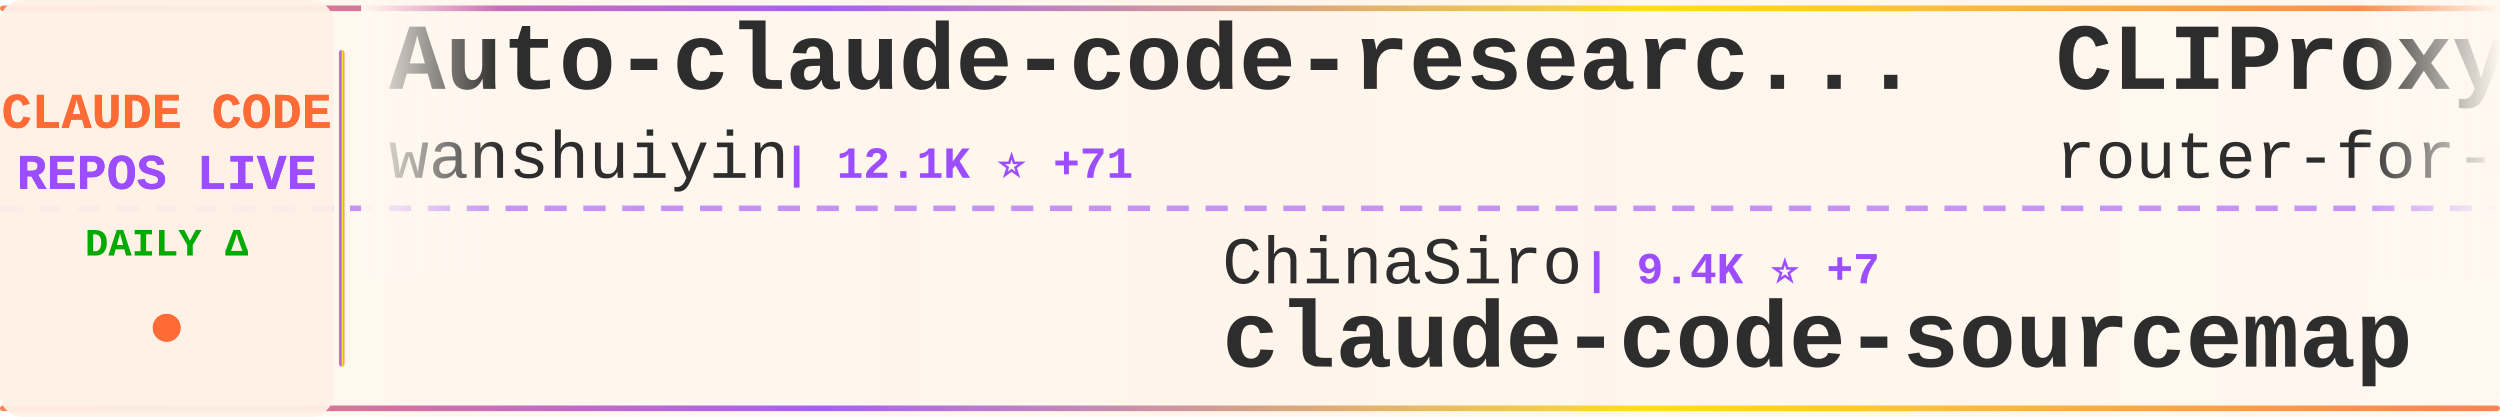
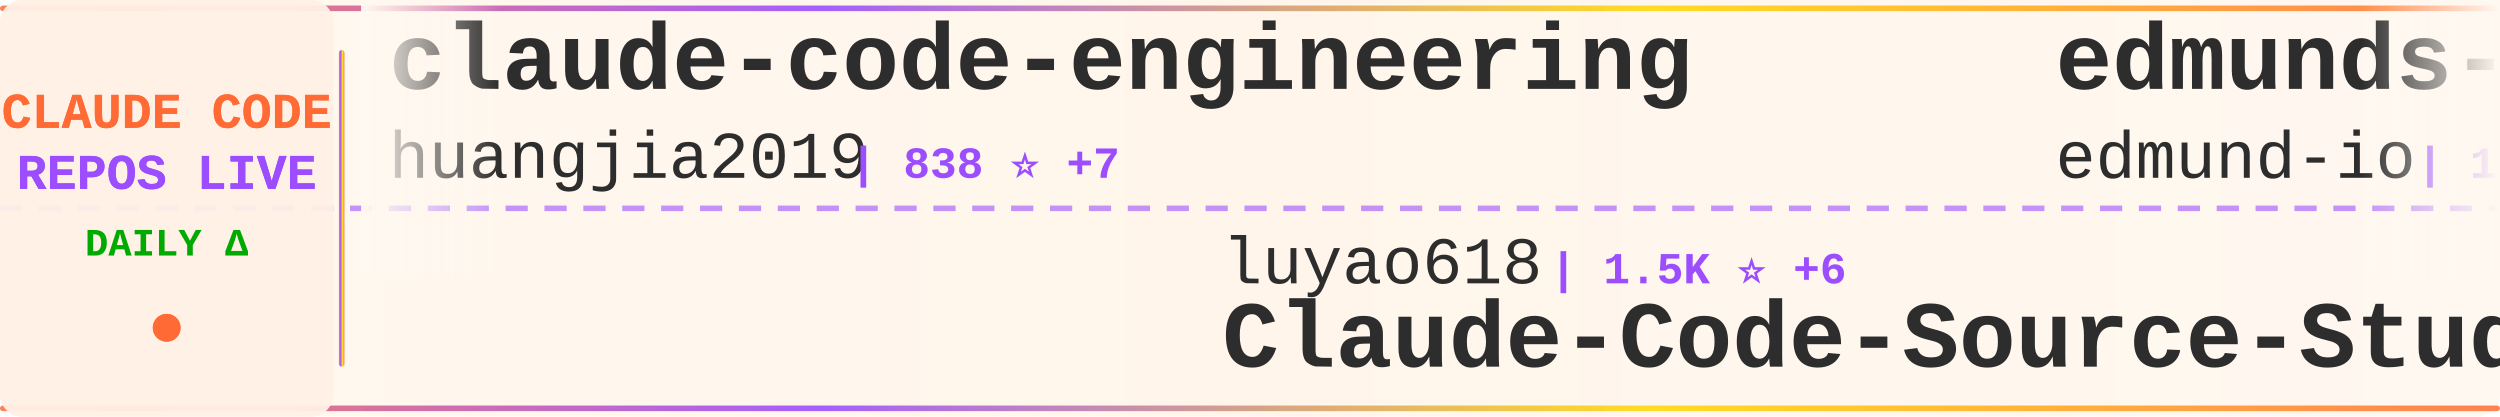
<svg xmlns="http://www.w3.org/2000/svg" width="900" height="150">
  <defs>
    <linearGradient id="tickerBg" x1="0%" y1="0%" x2="100%" y2="0%">
      <stop offset="0%" style="stop-color:#fff8f0;stop-opacity:0.98" />
      <stop offset="50%" style="stop-color:#fff5eb;stop-opacity:1" />
      <stop offset="100%" style="stop-color:#fff8f0;stop-opacity:0.98" />
    </linearGradient>
    <linearGradient id="borderGrad" x1="0%" y1="0%" x2="100%" y2="0%">
      <stop offset="0%" style="stop-color:#FF6B35;stop-opacity:0.85">
        <animate attributeName="stop-opacity" values="0.85;1;0.85" dur="2s" repeatCount="indefinite" />
      </stop>
      <stop offset="33%" style="stop-color:#9C4EFF;stop-opacity:0.9">
        <animate attributeName="stop-opacity" values="0.9;1;0.9" dur="2.2s" repeatCount="indefinite" />
      </stop>
      <stop offset="66%" style="stop-color:#FFD700;stop-opacity:0.85">
        <animate attributeName="stop-opacity" values="0.85;1;0.85" dur="1.8s" repeatCount="indefinite" />
      </stop>
      <stop offset="100%" style="stop-color:#FF6B35;stop-opacity:0.85">
        <animate attributeName="stop-opacity" values="0.85;1;0.85" dur="2s" repeatCount="indefinite" />
      </stop>
    </linearGradient>
    <filter id="textGlow">
      <feGaussianBlur stdDeviation="0.15" result="coloredBlur" />
      <feMerge>
        <feMergeNode in="coloredBlur" />
        <feMergeNode in="SourceGraphic" />
      </feMerge>
    </filter>
    <filter id="metricGlow">
      <feGaussianBlur stdDeviation="0.2" result="coloredBlur" />
      <feMerge>
        <feMergeNode in="coloredBlur" />
        <feMergeNode in="SourceGraphic" />
      </feMerge>
    </filter>
    <linearGradient id="leftFade" x1="0%" y1="0%" x2="100%" y2="0%">
      <stop offset="0%" style="stop-color:#fff8f0;stop-opacity:1" />
      <stop offset="100%" style="stop-color:#fff8f0;stop-opacity:0" />
    </linearGradient>
    <linearGradient id="rightFade" x1="0%" y1="0%" x2="100%" y2="0%">
      <stop offset="0%" style="stop-color:#fff8f0;stop-opacity:0" />
      <stop offset="100%" style="stop-color:#fff8f0;stop-opacity:1" />
    </linearGradient>
  </defs>
  <rect width="900" height="150" fill="url(#tickerBg)" rx="8" />
  <rect x="0" y="2" width="900" height="2" fill="url(#borderGrad)" rx="1" />
  <rect x="0" y="146" width="900" height="2" fill="url(#borderGrad)" rx="1" />
  <line x1="0" y1="75" x2="900" y2="75" stroke="#9C4EFF" stroke-width="2" stroke-dasharray="8 6" opacity="0.6" />
  <rect x="0" y="0" width="120" height="150" fill="#fff0e6" opacity="0.95" rx="8" />
  <text x="60" y="46" font-family="'Courier New', monospace" font-size="18" font-weight="bold" fill="#FF6B35" text-anchor="middle" filter="url(#textGlow)">
    CLAUDE CODE
  </text>
  <text x="60" y="68" font-family="'Courier New', monospace" font-size="18" font-weight="bold" fill="#9C4EFF" text-anchor="middle" filter="url(#textGlow)">
    REPOS LIVE
  </text>
  <text x="60" y="92" font-family="'Courier New', monospace" font-size="14" font-weight="bold" fill="#00aa00" text-anchor="middle">
    DAILY Δ
  </text>
  <circle cx="60" cy="118" r="5" fill="#FF6B35" filter="url(#metricGlow)">
    <animate attributeName="r" values="4;6;4" dur="1.5s" repeatCount="indefinite" />
    <animate attributeName="opacity" values="0.6;1;0.6" dur="1.5s" repeatCount="indefinite" />
  </circle>
  <rect x="122" y="18" width="2" height="114" fill="url(#borderGrad)" rx="1" />
  <clipPath id="tickerClip">
    <rect x="130" y="0" width="770" height="150" />
  </clipPath>
  <g clip-path="url(#tickerClip)">
    <g id="tickerItems">
      <animateTransform attributeName="transform" attributeType="XML" type="translate" from="0 0" to="-3000 0" dur="54s" repeatCount="indefinite" />
      <g transform="translate(0, 0)">
-         <text x="140" y="32" font-family="'Courier New', monospace" font-size="34" font-weight="bold" fill="#2d2d2d">Auto-claude-code-researc...</text>
-         <text x="140" y="64" font-family="'Courier New', monospace" font-size="24" font-weight="normal" fill="#2d2d2d" opacity="1.0">wanshuiyin</text>
-         <text x="282" y="64" font-family="'Courier New', monospace" font-size="16" font-weight="bold" fill="#9C4EFF"> | 12.1K ⭐ +71</text>
+         <text x="140" y="32" font-family="'Courier New', monospace" font-size="34" font-weight="bold" fill="#2d2d2d">claude-code-engineering</text>
+         <text x="140" y="64" font-family="'Courier New', monospace" font-size="24" font-weight="normal" fill="#2d2d2d" opacity="1.0">huangjia2019</text>
+         <text x="306" y="64" font-family="'Courier New', monospace" font-size="16" font-weight="bold" fill="#9C4EFF"> | 838 ⭐ +7</text>
      </g>
      <g transform="translate(300, 0)">
-         <text x="140" y="102" font-family="'Courier New', monospace" font-size="24" font-weight="normal" fill="#2d2d2d" opacity="1.0">ChinaSiro</text>
-         <text x="270" y="102" font-family="'Courier New', monospace" font-size="16" font-weight="bold" fill="#9C4EFF"> | 9.4K ⭐ +7</text>
-         <text x="140" y="132" font-family="'Courier New', monospace" font-size="34" font-weight="bold" fill="#2d2d2d">claude-code-sourcemap</text>
+         <text x="140" y="102" font-family="'Courier New', monospace" font-size="24" font-weight="normal" fill="#2d2d2d" opacity="1.0">luyao618</text>
+         <text x="258" y="102" font-family="'Courier New', monospace" font-size="16" font-weight="bold" fill="#9C4EFF"> | 1.5K ⭐ +6</text>
+         <text x="140" y="132" font-family="'Courier New', monospace" font-size="34" font-weight="bold" fill="#2d2d2d">Claude-Code-Source-Study</text>
      </g>
      <g transform="translate(600, 0)">
-         <text x="140" y="32" font-family="'Courier New', monospace" font-size="34" font-weight="bold" fill="#2d2d2d">CLIProxyAPI</text>
-         <text x="140" y="64" font-family="'Courier New', monospace" font-size="24" font-weight="normal" fill="#2d2d2d" opacity="1.0">router-for-me</text>
-         <text x="318" y="64" font-family="'Courier New', monospace" font-size="16" font-weight="bold" fill="#9C4EFF"> | 37.5K ⭐ +103</text>
+         <text x="140" y="32" font-family="'Courier New', monospace" font-size="34" font-weight="bold" fill="#2d2d2d">edmunds-claude-code</text>
+         <text x="140" y="64" font-family="'Courier New', monospace" font-size="24" font-weight="normal" fill="#2d2d2d" opacity="1.0">edmund-io</text>
+         <text x="270" y="64" font-family="'Courier New', monospace" font-size="16" font-weight="bold" fill="#9C4EFF"> | 1.5K ⭐</text>
      </g>
      <g transform="translate(900, 0)">
+         <text x="140" y="102" font-family="'Courier New', monospace" font-size="24" font-weight="normal" fill="#2d2d2d" opacity="1.0">Yuyz0112</text>
+         <text x="258" y="102" font-family="'Courier New', monospace" font-size="16" font-weight="bold" fill="#9C4EFF"> | 2.4K ⭐</text>
+         <text x="140" y="132" font-family="'Courier New', monospace" font-size="34" font-weight="bold" fill="#2d2d2d">claude-code-reverse</text>
+       </g>
+       <g transform="translate(1200, 0)">
+         <text x="140" y="32" font-family="'Courier New', monospace" font-size="34" font-weight="bold" fill="#2d2d2d">learn-claude-code</text>
+         <text x="140" y="64" font-family="'Courier New', monospace" font-size="24" font-weight="normal" fill="#2d2d2d" opacity="1.0">shareAI-lab</text>
+         <text x="294" y="64" font-family="'Courier New', monospace" font-size="16" font-weight="bold" fill="#9C4EFF"> | 66.6K ⭐ +188</text>
+       </g>
+       <g transform="translate(1500, 0)">
+         <text x="140" y="102" font-family="'Courier New', monospace" font-size="24" font-weight="normal" fill="#2d2d2d" opacity="1.0">luongnv89</text>
+         <text x="270" y="102" font-family="'Courier New', monospace" font-size="16" font-weight="bold" fill="#9C4EFF"> | 37.2K ⭐ +98</text>
+         <text x="140" y="132" font-family="'Courier New', monospace" font-size="34" font-weight="bold" fill="#2d2d2d">claude-howto</text>
+       </g>
+       <g transform="translate(1800, 0)">
+         <text x="140" y="32" font-family="'Courier New', monospace" font-size="34" font-weight="bold" fill="#2d2d2d">claude-code-showcase</text>
+         <text x="140" y="64" font-family="'Courier New', monospace" font-size="24" font-weight="normal" fill="#2d2d2d" opacity="1.0">ChrisWiles</text>
+         <text x="282" y="64" font-family="'Courier New', monospace" font-size="16" font-weight="bold" fill="#9C4EFF"> | 6.0K ⭐</text>
+       </g>
+       <g transform="translate(2100, 0)">
+         <text x="140" y="102" font-family="'Courier New', monospace" font-size="24" font-weight="normal" fill="#2d2d2d" opacity="1.0">shanraisshan</text>
+         <text x="306" y="102" font-family="'Courier New', monospace" font-size="16" font-weight="bold" fill="#9C4EFF"> | 57.8K ⭐ +120</text>
+         <text x="140" y="132" font-family="'Courier New', monospace" font-size="34" font-weight="bold" fill="#2d2d2d">claude-code-best-practic...</text>
+       </g>
+       <g transform="translate(2400, 0)">
+         <text x="140" y="32" font-family="'Courier New', monospace" font-size="34" font-weight="bold" fill="#2d2d2d">ClaudeCode</text>
+         <text x="140" y="64" font-family="'Courier New', monospace" font-size="24" font-weight="normal" fill="#2d2d2d" opacity="1.0">guanshan</text>
+         <text x="258" y="64" font-family="'Courier New', monospace" font-size="16" font-weight="bold" fill="#9C4EFF"> | 60 ⭐</text>
+       </g>
+       <g transform="translate(2700, 0)">
        <text x="140" y="102" font-family="'Courier New', monospace" font-size="24" font-weight="normal" fill="#2d2d2d" opacity="1.0">https-deeplearning-ai</text>
        <text x="414" y="102" font-family="'Courier New', monospace" font-size="16" font-weight="bold" fill="#9C4EFF"> | 528 ⭐</text>
        <text x="140" y="132" font-family="'Courier New', monospace" font-size="34" font-weight="bold" fill="#2d2d2d">sc-claude-code-files</text>
      </g>
-       <g transform="translate(1200, 0)">
-         <text x="140" y="32" font-family="'Courier New', monospace" font-size="34" font-weight="bold" fill="#2d2d2d">claude-code-base-action</text>
-         <text x="140" y="64" font-family="'Courier New', monospace" font-size="24" font-weight="normal" fill="#2d2d2d" opacity="1.0">anthropics</text>
-         <text x="282" y="64" font-family="'Courier New', monospace" font-size="16" font-weight="bold" fill="#9C4EFF"> | 876 ⭐ +4</text>
-       </g>
-       <g transform="translate(1500, 0)">
-         <text x="140" y="102" font-family="'Courier New', monospace" font-size="24" font-weight="normal" fill="#2d2d2d" opacity="1.0">liuup</text>
-         <text x="222" y="102" font-family="'Courier New', monospace" font-size="16" font-weight="bold" fill="#9C4EFF"> | 3.2K ⭐ +23</text>
-         <text x="140" y="132" font-family="'Courier New', monospace" font-size="34" font-weight="bold" fill="#2d2d2d">claude-code-analysis</text>
-       </g>
-       <g transform="translate(1800, 0)">
-         <text x="140" y="32" font-family="'Courier New', monospace" font-size="34" font-weight="bold" fill="#2d2d2d">claude-code-router</text>
-         <text x="140" y="64" font-family="'Courier New', monospace" font-size="24" font-weight="normal" fill="#2d2d2d" opacity="1.0">musistudio</text>
-         <text x="282" y="64" font-family="'Courier New', monospace" font-size="16" font-weight="bold" fill="#9C4EFF"> | 35.0K ⭐ +34</text>
-       </g>
-       <g transform="translate(2100, 0)">
-         <text x="140" y="102" font-family="'Courier New', monospace" font-size="24" font-weight="normal" fill="#2d2d2d" opacity="1.0">SeemSeam</text>
-         <text x="258" y="102" font-family="'Courier New', monospace" font-size="16" font-weight="bold" fill="#9C4EFF"> | 3.0K ⭐ +10</text>
-         <text x="140" y="132" font-family="'Courier New', monospace" font-size="34" font-weight="bold" fill="#2d2d2d">claude_codex_bridge</text>
-       </g>
-       <g transform="translate(2400, 0)">
-         <text x="140" y="32" font-family="'Courier New', monospace" font-size="34" font-weight="bold" fill="#2d2d2d">claude-code-proxy</text>
-         <text x="140" y="64" font-family="'Courier New', monospace" font-size="24" font-weight="normal" fill="#2d2d2d" opacity="1.0">fuergaosi233</text>
-         <text x="306" y="64" font-family="'Courier New', monospace" font-size="16" font-weight="bold" fill="#9C4EFF"> | 2.7K ⭐ +1</text>
-       </g>
-       <g transform="translate(2700, 0)">
-         <text x="140" y="102" font-family="'Courier New', monospace" font-size="24" font-weight="normal" fill="#2d2d2d" opacity="1.0">catlog22</text>
-         <text x="258" y="102" font-family="'Courier New', monospace" font-size="16" font-weight="bold" fill="#9C4EFF"> | 2.1K ⭐ +4</text>
-         <text x="140" y="132" font-family="'Courier New', monospace" font-size="34" font-weight="bold" fill="#2d2d2d">Claude-Code-Workflow</text>
-       </g>
      <g transform="translate(3000, 0)">
-         <text x="140" y="32" font-family="'Courier New', monospace" font-size="34" font-weight="bold" fill="#2d2d2d">Auto-claude-code-researc...</text>
-         <text x="140" y="64" font-family="'Courier New', monospace" font-size="24" font-weight="normal" fill="#2d2d2d" opacity="1.0">wanshuiyin</text>
-         <text x="282" y="64" font-family="'Courier New', monospace" font-size="16" font-weight="bold" fill="#9C4EFF"> | 12.1K ⭐ +71</text>
+         <text x="140" y="32" font-family="'Courier New', monospace" font-size="34" font-weight="bold" fill="#2d2d2d">claude-code-engineering</text>
+         <text x="140" y="64" font-family="'Courier New', monospace" font-size="24" font-weight="normal" fill="#2d2d2d" opacity="1.0">huangjia2019</text>
+         <text x="306" y="64" font-family="'Courier New', monospace" font-size="16" font-weight="bold" fill="#9C4EFF"> | 838 ⭐ +7</text>
      </g>
      <g transform="translate(3300, 0)">
-         <text x="140" y="102" font-family="'Courier New', monospace" font-size="24" font-weight="normal" fill="#2d2d2d" opacity="1.0">ChinaSiro</text>
-         <text x="270" y="102" font-family="'Courier New', monospace" font-size="16" font-weight="bold" fill="#9C4EFF"> | 9.4K ⭐ +7</text>
-         <text x="140" y="132" font-family="'Courier New', monospace" font-size="34" font-weight="bold" fill="#2d2d2d">claude-code-sourcemap</text>
+         <text x="140" y="102" font-family="'Courier New', monospace" font-size="24" font-weight="normal" fill="#2d2d2d" opacity="1.0">luyao618</text>
+         <text x="258" y="102" font-family="'Courier New', monospace" font-size="16" font-weight="bold" fill="#9C4EFF"> | 1.5K ⭐ +6</text>
+         <text x="140" y="132" font-family="'Courier New', monospace" font-size="34" font-weight="bold" fill="#2d2d2d">Claude-Code-Source-Study</text>
      </g>
      <g transform="translate(3600, 0)">
-         <text x="140" y="32" font-family="'Courier New', monospace" font-size="34" font-weight="bold" fill="#2d2d2d">CLIProxyAPI</text>
-         <text x="140" y="64" font-family="'Courier New', monospace" font-size="24" font-weight="normal" fill="#2d2d2d" opacity="1.0">router-for-me</text>
-         <text x="318" y="64" font-family="'Courier New', monospace" font-size="16" font-weight="bold" fill="#9C4EFF"> | 37.5K ⭐ +103</text>
+         <text x="140" y="32" font-family="'Courier New', monospace" font-size="34" font-weight="bold" fill="#2d2d2d">edmunds-claude-code</text>
+         <text x="140" y="64" font-family="'Courier New', monospace" font-size="24" font-weight="normal" fill="#2d2d2d" opacity="1.0">edmund-io</text>
+         <text x="270" y="64" font-family="'Courier New', monospace" font-size="16" font-weight="bold" fill="#9C4EFF"> | 1.5K ⭐</text>
      </g>
      <g transform="translate(3900, 0)">
-         <text x="140" y="102" font-family="'Courier New', monospace" font-size="24" font-weight="normal" fill="#2d2d2d" opacity="1.0">https-deeplearning-ai</text>
-         <text x="414" y="102" font-family="'Courier New', monospace" font-size="16" font-weight="bold" fill="#9C4EFF"> | 528 ⭐</text>
-         <text x="140" y="132" font-family="'Courier New', monospace" font-size="34" font-weight="bold" fill="#2d2d2d">sc-claude-code-files</text>
+         <text x="140" y="102" font-family="'Courier New', monospace" font-size="24" font-weight="normal" fill="#2d2d2d" opacity="1.0">Yuyz0112</text>
+         <text x="258" y="102" font-family="'Courier New', monospace" font-size="16" font-weight="bold" fill="#9C4EFF"> | 2.4K ⭐</text>
+         <text x="140" y="132" font-family="'Courier New', monospace" font-size="34" font-weight="bold" fill="#2d2d2d">claude-code-reverse</text>
      </g>
    </g>
  </g>
  <rect x="130" y="0" width="50" height="100" fill="url(#leftFade)" />
  <rect x="850" y="0" width="50" height="100" fill="url(#rightFade)" />
</svg>
